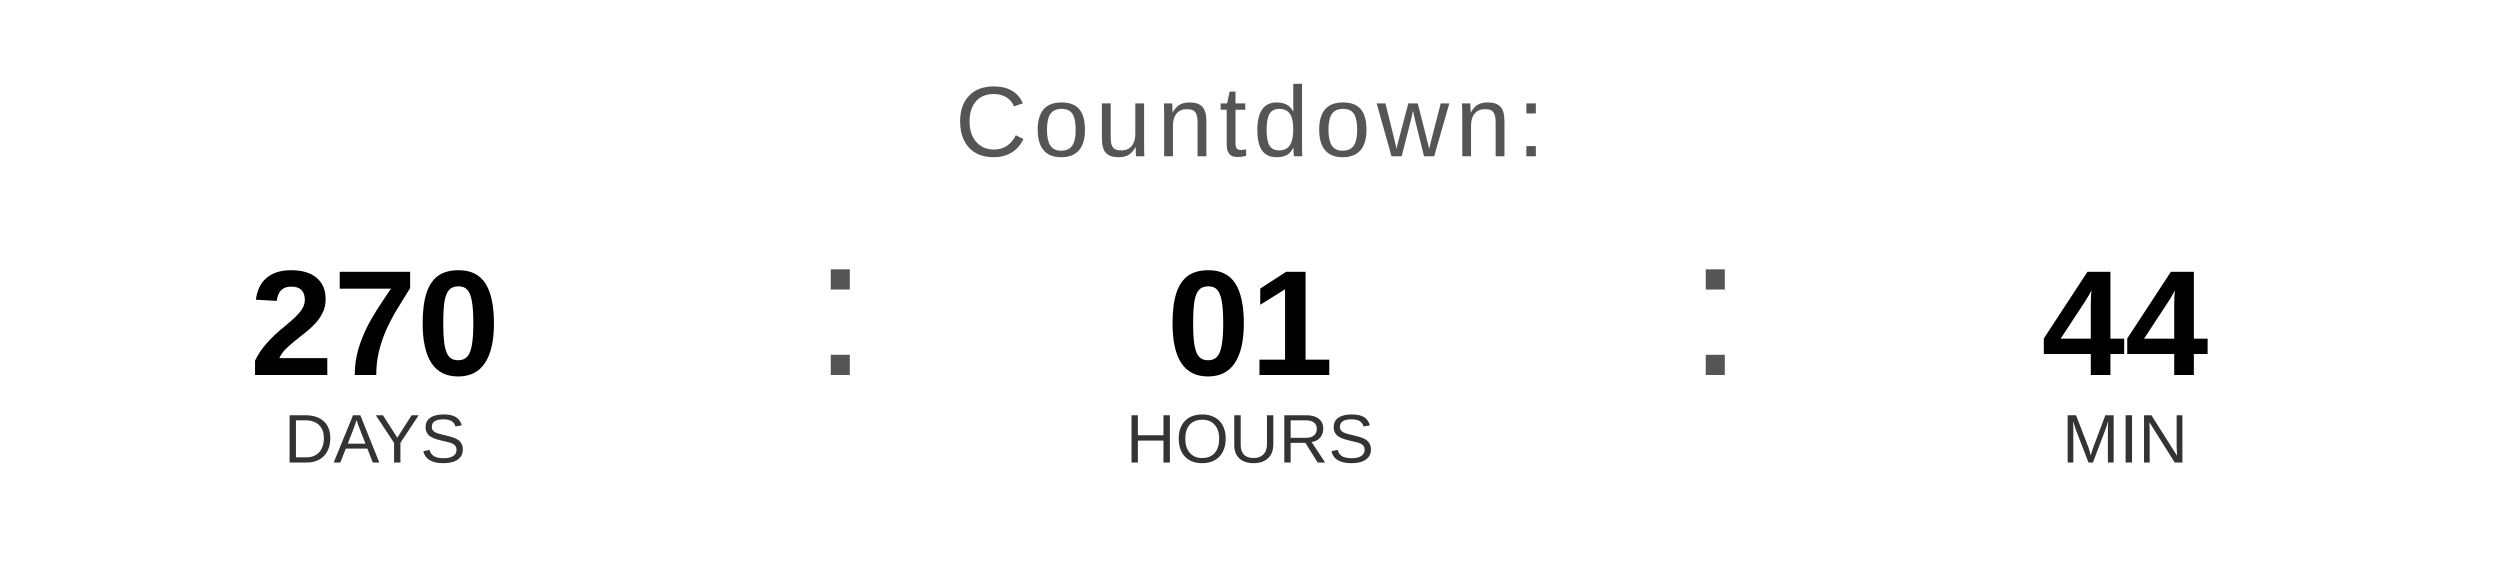
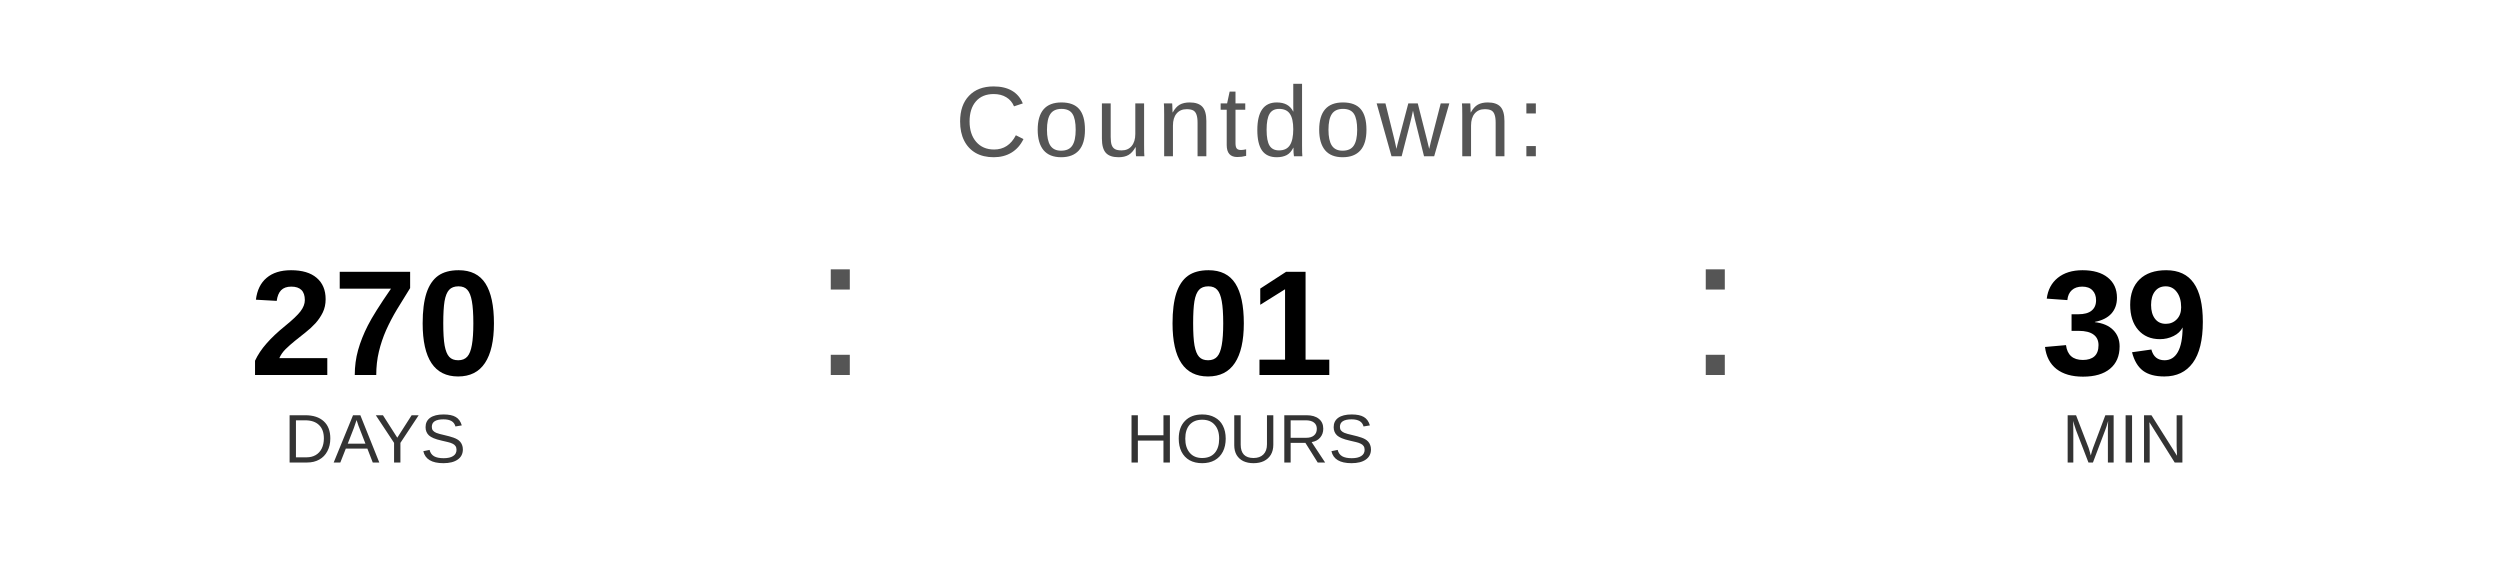
<svg xmlns="http://www.w3.org/2000/svg" width="400" height="90" viewBox="0 0 400 90">
  <text x="200" y="25" font-family="Arial, Helvetica, sans-serif" font-size="16" fill="#555555" text-anchor="middle" letter-spacing="1">
    Countdown:
  </text>
  <text x="60" y="60" font-family="Arial, Helvetica, sans-serif" font-size="24" font-weight="bold" fill="#000000" text-anchor="middle">270</text>
  <text x="60" y="74" font-family="Arial, Helvetica, sans-serif" font-size="11" fill="#333333" text-anchor="middle">DAYS</text>
  <text x="130" y="60" font-family="Arial, sans-serif" font-size="32" fill="#555555">:</text>
  <text x="200" y="60" font-family="Arial, Helvetica, sans-serif" font-size="24" font-weight="bold" fill="#000000" text-anchor="middle">01</text>
  <text x="200" y="74" font-family="Arial, Helvetica, sans-serif" font-size="11" fill="#333333" text-anchor="middle">HOURS</text>
  <text x="270" y="60" font-family="Arial, sans-serif" font-size="32" fill="#555555">:</text>
-   <text x="340" y="60" font-family="Arial, Helvetica, sans-serif" font-size="24" font-weight="bold" fill="#000000" text-anchor="middle">44</text>
+   <text x="340" y="60" font-family="Arial, Helvetica, sans-serif" font-size="24" font-weight="bold" fill="#000000" text-anchor="middle">39</text>
  <text x="340" y="74" font-family="Arial, Helvetica, sans-serif" font-size="11" fill="#333333" text-anchor="middle">MIN</text>
</svg>
